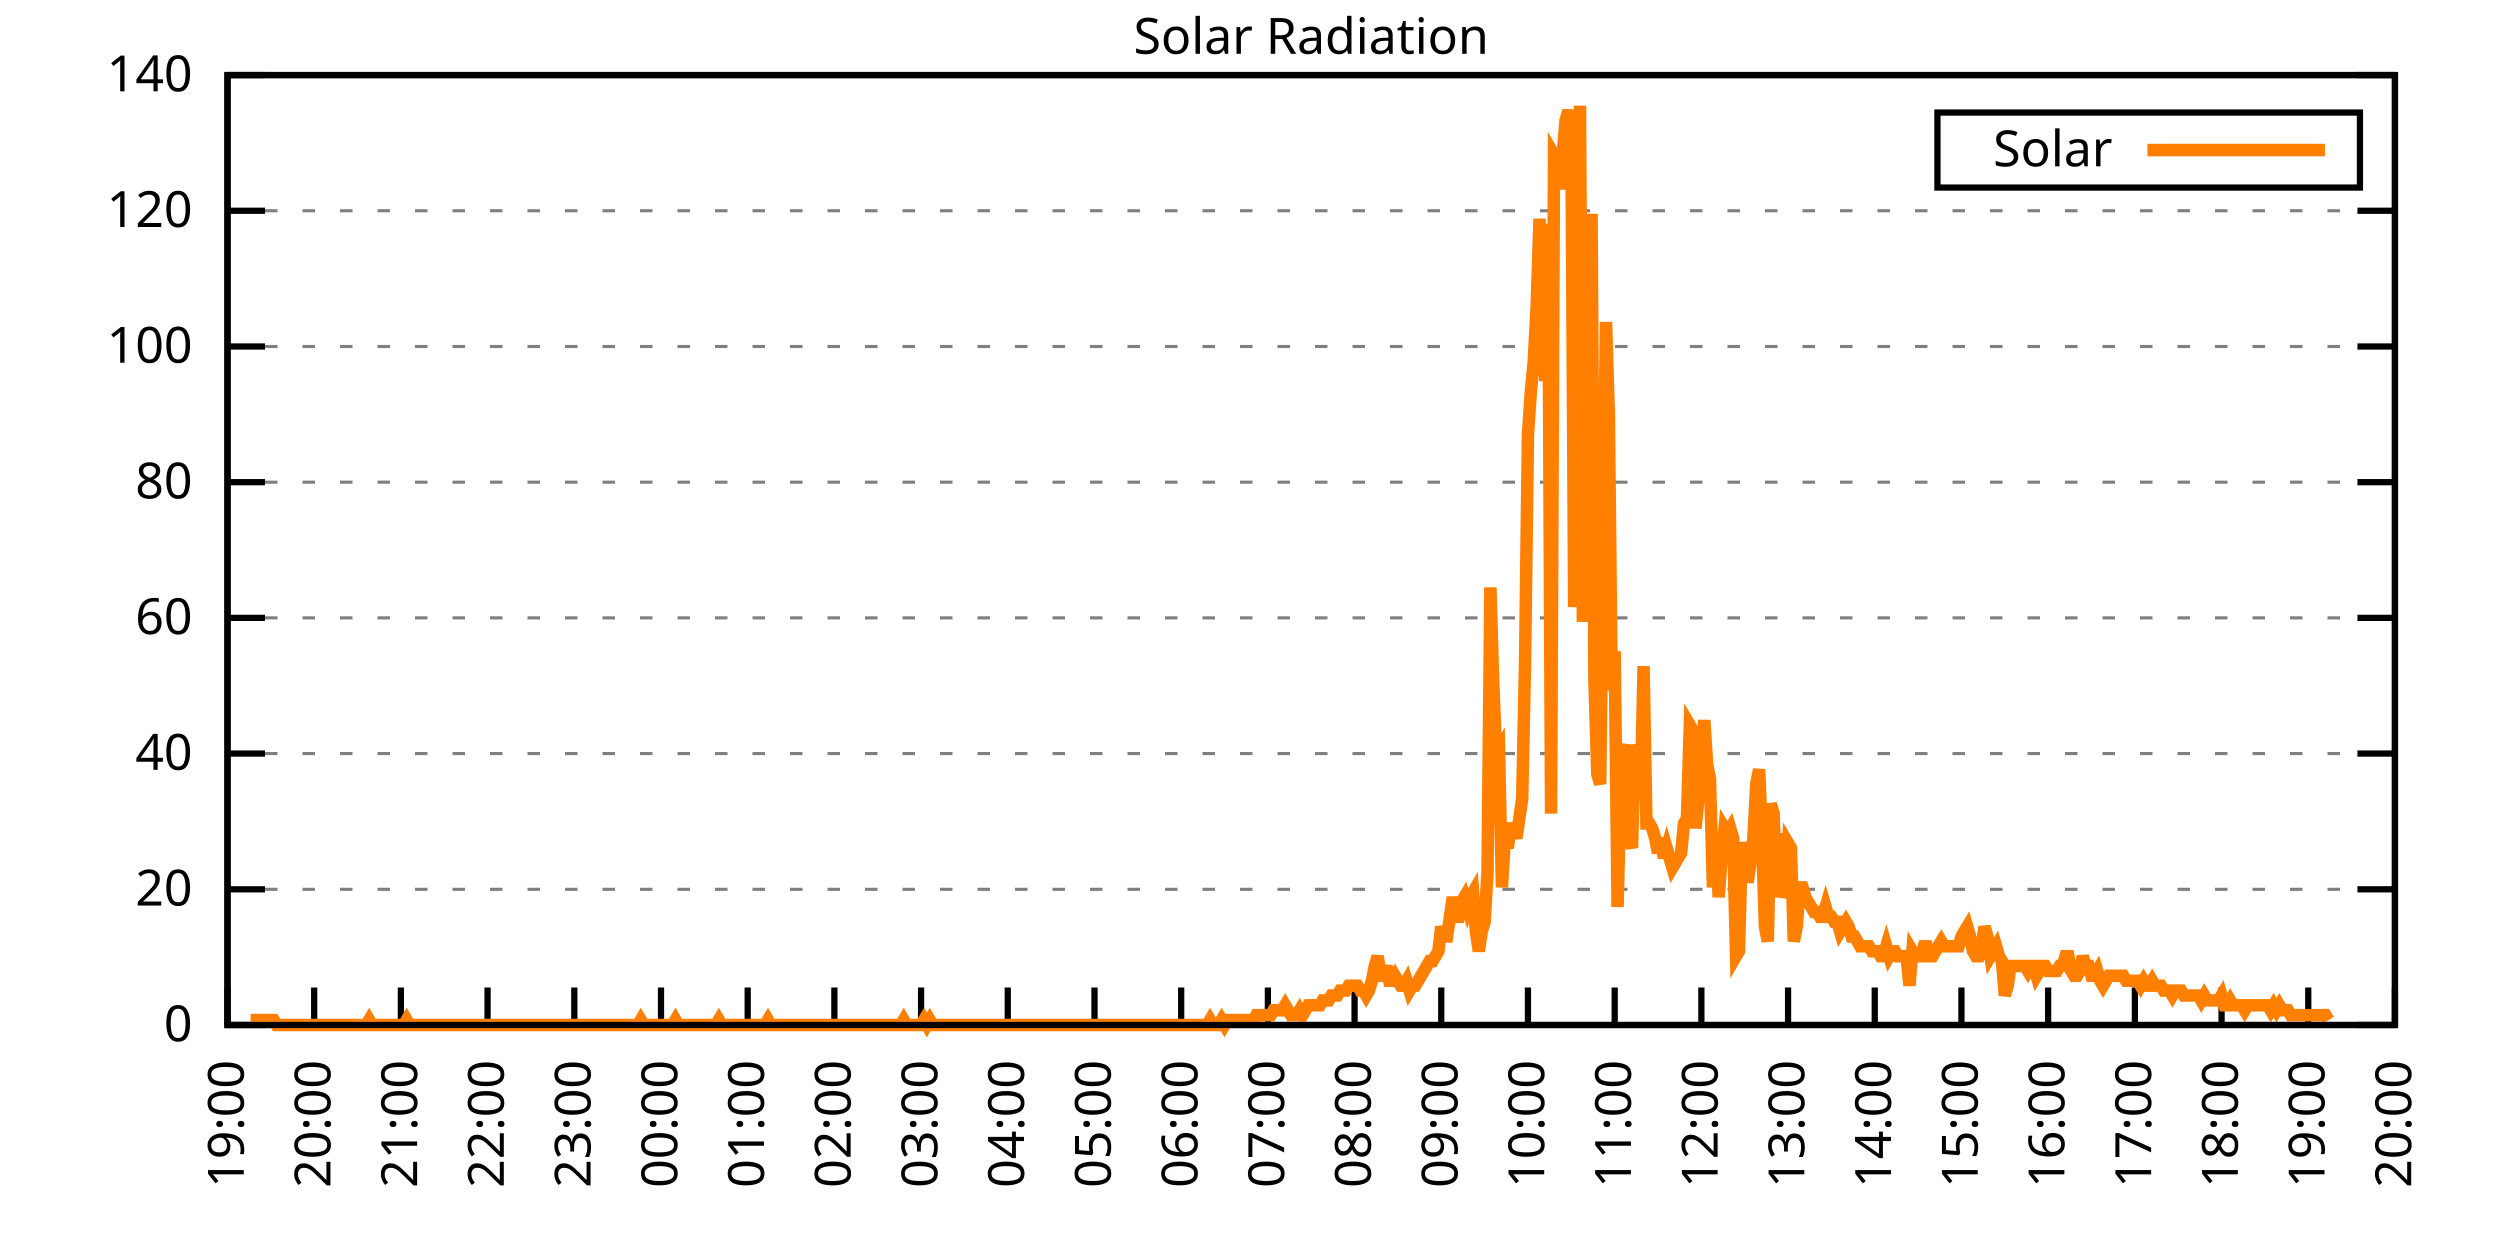
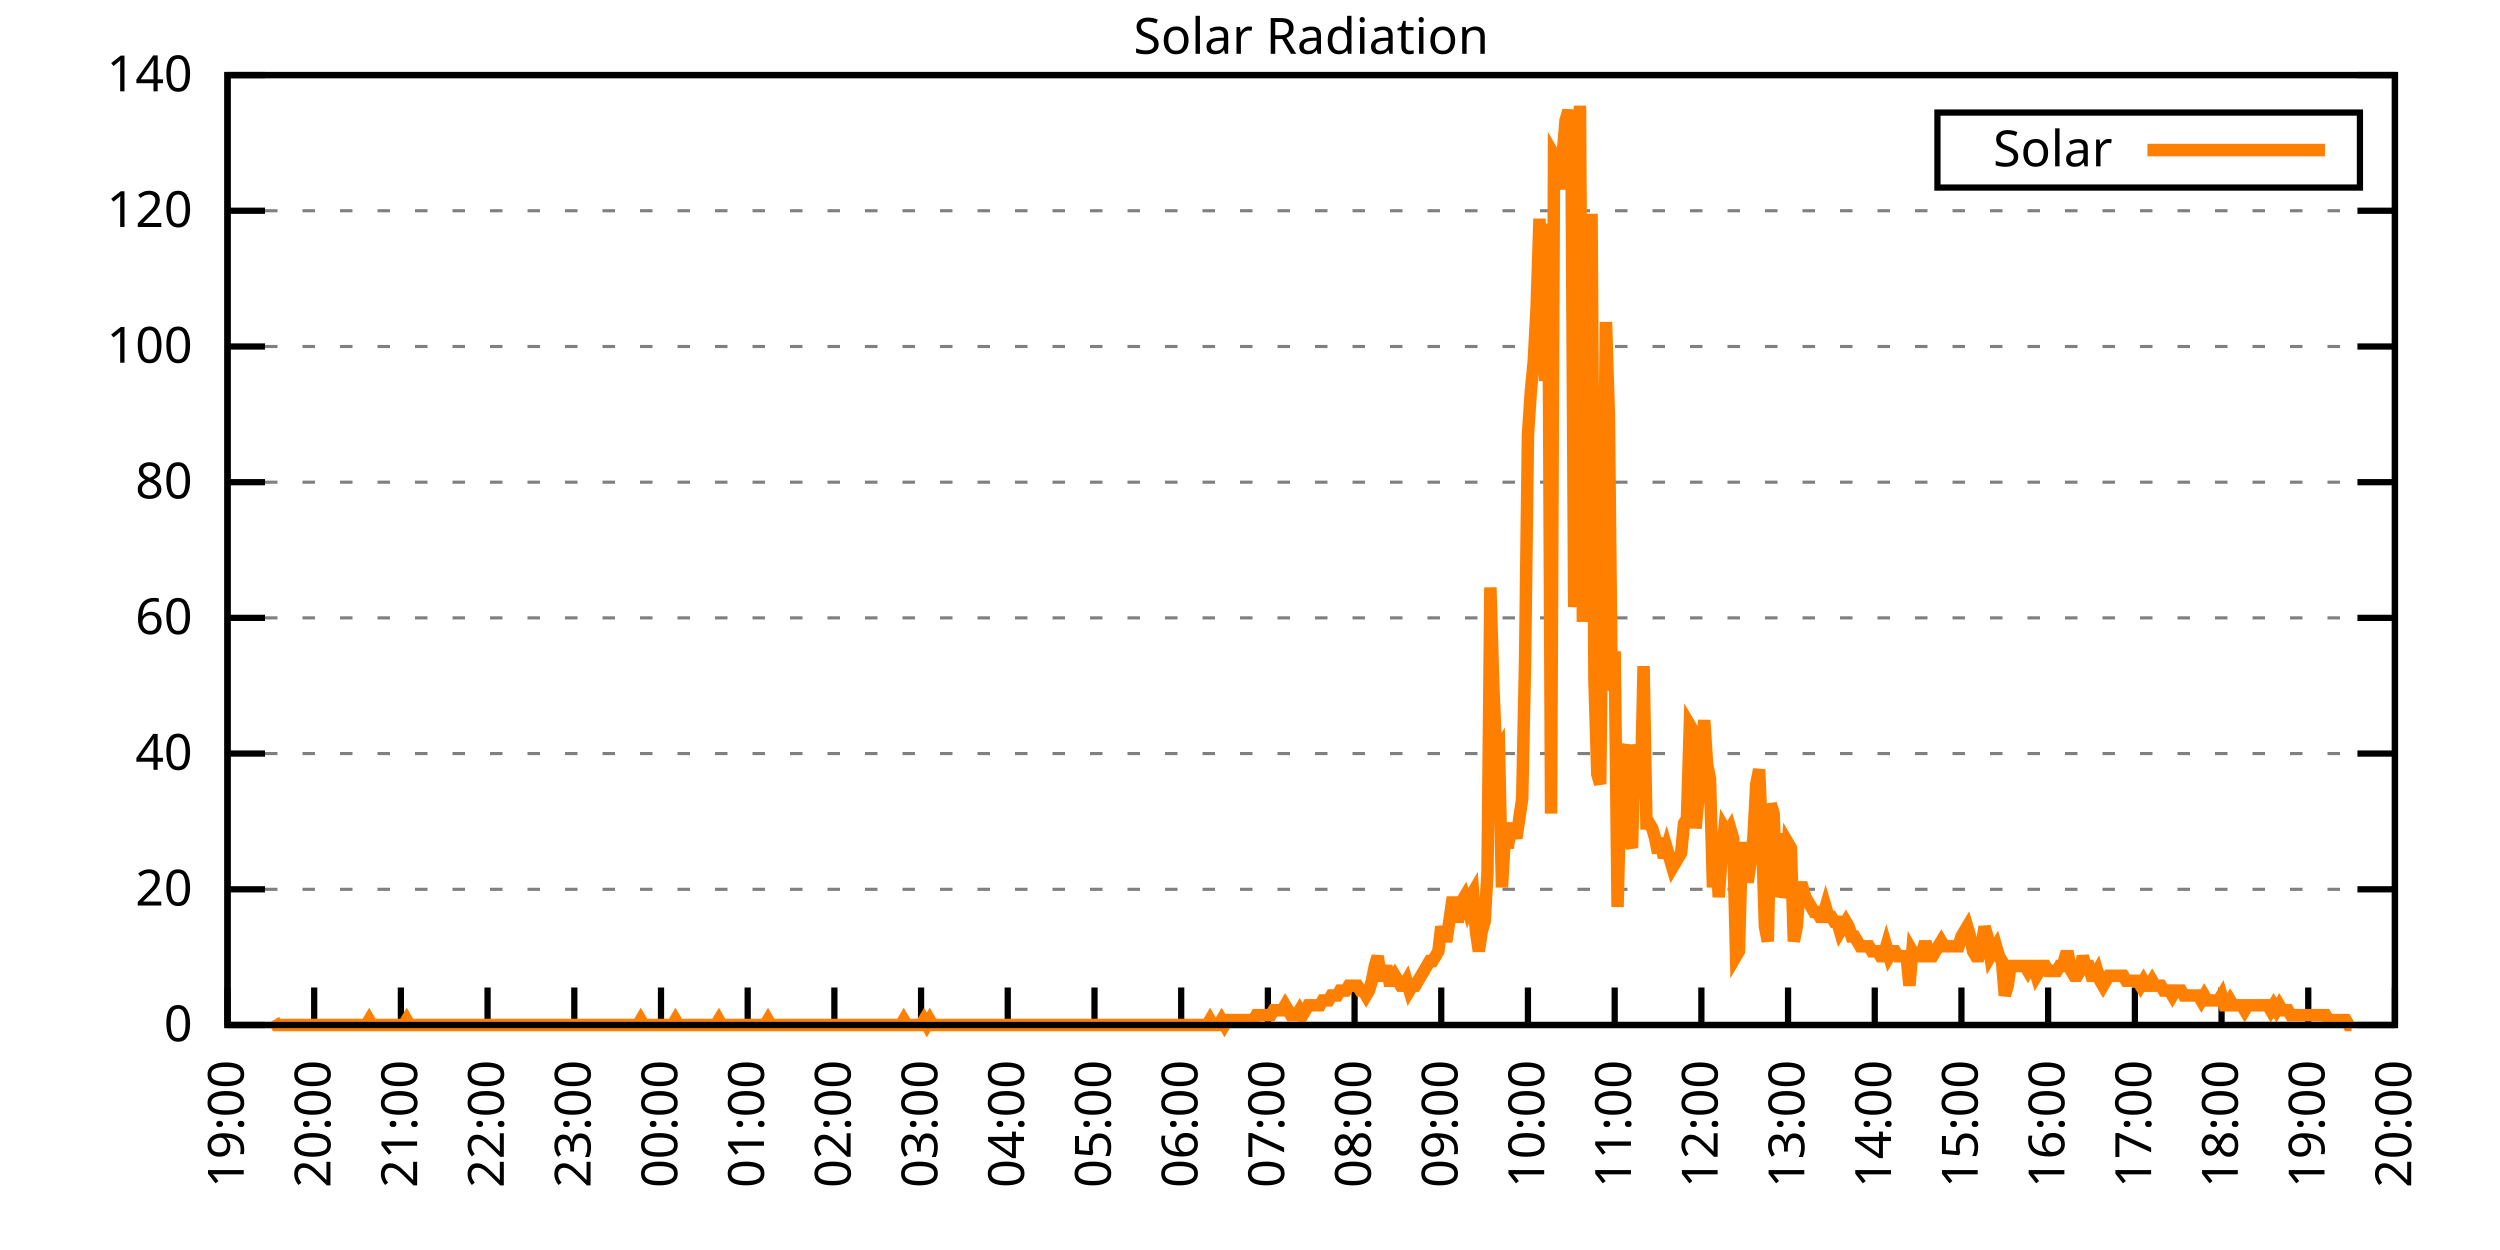
<svg xmlns="http://www.w3.org/2000/svg" xmlns:xlink="http://www.w3.org/1999/xlink" width="400" height="200" viewBox="0 0 400 200">
  <g id="gnuplot_canvas">
    <rect x="0" y="0" width="400" height="200" fill="none" />
    <defs>
      <circle id="gpDot" r="0.5" stroke-width="0.5" stroke="currentColor" />
      <path id="gpPt0" stroke-width="0.333" stroke="currentColor" d="M-1,0 h2 M0,-1 v2" />
      <path id="gpPt1" stroke-width="0.333" stroke="currentColor" d="M-1,-1 L1,1 M1,-1 L-1,1" />
      <path id="gpPt2" stroke-width="0.333" stroke="currentColor" d="M-1,0 L1,0 M0,-1 L0,1 M-1,-1 L1,1 M-1,1 L1,-1" />
      <rect id="gpPt3" stroke-width="0.333" stroke="currentColor" x="-1" y="-1" width="2" height="2" />
      <rect id="gpPt4" stroke-width="0.333" stroke="currentColor" fill="currentColor" x="-1" y="-1" width="2" height="2" />
      <circle id="gpPt5" stroke-width="0.333" stroke="currentColor" cx="0" cy="0" r="1" />
      <use xlink:href="#gpPt5" id="gpPt6" fill="currentColor" stroke="none" />
      <path id="gpPt7" stroke-width="0.333" stroke="currentColor" d="M0,-1.33 L-1.33,0.67 L1.33,0.67 z" />
      <use xlink:href="#gpPt7" id="gpPt8" fill="currentColor" stroke="none" />
      <use xlink:href="#gpPt7" id="gpPt9" stroke="currentColor" transform="rotate(180)" />
      <use xlink:href="#gpPt9" id="gpPt10" fill="currentColor" stroke="none" />
      <use xlink:href="#gpPt3" id="gpPt11" stroke="currentColor" transform="rotate(45)" />
      <use xlink:href="#gpPt11" id="gpPt12" fill="currentColor" stroke="none" />
      <path id="gpPt13" stroke-width="0.333" stroke="currentColor" d="M0,1.330 L1.265,0.411 L0.782,-1.067 L-0.782,-1.076 L-1.265,0.411 z" />
      <use xlink:href="#gpPt13" id="gpPt14" fill="currentColor" stroke="none" />
      <filter id="textbox" filterUnits="objectBoundingBox" x="0" y="0" height="1" width="1">
        <feFlood flood-color="white" flood-opacity="1" result="bgnd" />
        <feComposite in="SourceGraphic" in2="bgnd" operator="atop" />
      </filter>
      <filter id="greybox" filterUnits="objectBoundingBox" x="0" y="0" height="1" width="1">
        <feFlood flood-color="lightgrey" flood-opacity="1" result="grey" />
        <feComposite in="SourceGraphic" in2="grey" operator="atop" />
      </filter>
    </defs>
    <g fill="none" color="white" stroke="currentColor" stroke-width="1.00" stroke-linecap="butt" stroke-linejoin="miter">
</g>
    <g fill="none" color="black" stroke="currentColor" stroke-width="1.00" stroke-linecap="butt" stroke-linejoin="miter">
      <g stroke="none" shape-rendering="crispEdges">
        <polygon fill="rgb(255, 255, 255)" points="36.40,164.00 383.18,164.00 383.18,12.02 36.40,12.02 " />
      </g>
    </g>
    <g fill="none" color="black" stroke="currentColor" stroke-width="1.00" stroke-linecap="butt" stroke-linejoin="miter">
</g>
    <g fill="none" color="black" stroke="black" stroke-width="0.50" stroke-linecap="butt" stroke-linejoin="miter">
</g>
    <g fill="none" color="gray" stroke="currentColor" stroke-width="0.50" stroke-linecap="butt" stroke-linejoin="miter">
      <path stroke="gray" stroke-dasharray="2,4" class="gridline" d="M36.40,164.00 L383.19,164.00  " />
    </g>
    <g fill="none" color="gray" stroke="gray" stroke-width="1.00" stroke-linecap="butt" stroke-linejoin="miter">
</g>
    <g fill="none" color="black" stroke="currentColor" stroke-width="1.00" stroke-linecap="butt" stroke-linejoin="miter">
      <path stroke="black" d="M36.40,164.00 L42.40,164.00 M383.19,164.00 L377.19,164.00  " />
      <g transform="translate(30.80,166.60)" stroke="none" fill="black" font-family="Sans" font-size="8.00" text-anchor="end">
        <text>
          <tspan font-family="Sans"> 0</tspan>
        </text>
      </g>
    </g>
    <g fill="none" color="black" stroke="currentColor" stroke-width="1.00" stroke-linecap="butt" stroke-linejoin="miter">
</g>
    <g fill="none" color="black" stroke="black" stroke-width="0.50" stroke-linecap="butt" stroke-linejoin="miter">
</g>
    <g fill="none" color="gray" stroke="currentColor" stroke-width="0.50" stroke-linecap="butt" stroke-linejoin="miter">
      <path stroke="gray" stroke-dasharray="2,4" class="gridline" d="M36.40,142.29 L383.19,142.29  " />
    </g>
    <g fill="none" color="gray" stroke="gray" stroke-width="1.00" stroke-linecap="butt" stroke-linejoin="miter">
</g>
    <g fill="none" color="black" stroke="currentColor" stroke-width="1.00" stroke-linecap="butt" stroke-linejoin="miter">
      <path stroke="black" d="M36.40,142.29 L42.40,142.29 M383.19,142.29 L377.19,142.29  " />
      <g transform="translate(30.80,144.89)" stroke="none" fill="black" font-family="Sans" font-size="8.00" text-anchor="end">
        <text>
          <tspan font-family="Sans"> 20</tspan>
        </text>
      </g>
    </g>
    <g fill="none" color="black" stroke="currentColor" stroke-width="1.00" stroke-linecap="butt" stroke-linejoin="miter">
</g>
    <g fill="none" color="black" stroke="black" stroke-width="0.50" stroke-linecap="butt" stroke-linejoin="miter">
</g>
    <g fill="none" color="gray" stroke="currentColor" stroke-width="0.50" stroke-linecap="butt" stroke-linejoin="miter">
      <path stroke="gray" stroke-dasharray="2,4" class="gridline" d="M36.40,120.57 L383.19,120.57  " />
    </g>
    <g fill="none" color="gray" stroke="gray" stroke-width="1.00" stroke-linecap="butt" stroke-linejoin="miter">
</g>
    <g fill="none" color="black" stroke="currentColor" stroke-width="1.00" stroke-linecap="butt" stroke-linejoin="miter">
      <path stroke="black" d="M36.40,120.57 L42.40,120.57 M383.19,120.57 L377.19,120.57  " />
      <g transform="translate(30.80,123.17)" stroke="none" fill="black" font-family="Sans" font-size="8.00" text-anchor="end">
        <text>
          <tspan font-family="Sans"> 40</tspan>
        </text>
      </g>
    </g>
    <g fill="none" color="black" stroke="currentColor" stroke-width="1.00" stroke-linecap="butt" stroke-linejoin="miter">
</g>
    <g fill="none" color="black" stroke="black" stroke-width="0.50" stroke-linecap="butt" stroke-linejoin="miter">
</g>
    <g fill="none" color="gray" stroke="currentColor" stroke-width="0.50" stroke-linecap="butt" stroke-linejoin="miter">
      <path stroke="gray" stroke-dasharray="2,4" class="gridline" d="M36.40,98.86 L383.19,98.86  " />
    </g>
    <g fill="none" color="gray" stroke="gray" stroke-width="1.00" stroke-linecap="butt" stroke-linejoin="miter">
</g>
    <g fill="none" color="black" stroke="currentColor" stroke-width="1.00" stroke-linecap="butt" stroke-linejoin="miter">
      <path stroke="black" d="M36.40,98.86 L42.40,98.86 M383.19,98.86 L377.19,98.86  " />
      <g transform="translate(30.80,101.46)" stroke="none" fill="black" font-family="Sans" font-size="8.00" text-anchor="end">
        <text>
          <tspan font-family="Sans"> 60</tspan>
        </text>
      </g>
    </g>
    <g fill="none" color="black" stroke="currentColor" stroke-width="1.00" stroke-linecap="butt" stroke-linejoin="miter">
</g>
    <g fill="none" color="black" stroke="black" stroke-width="0.50" stroke-linecap="butt" stroke-linejoin="miter">
</g>
    <g fill="none" color="gray" stroke="currentColor" stroke-width="0.50" stroke-linecap="butt" stroke-linejoin="miter">
      <path stroke="gray" stroke-dasharray="2,4" class="gridline" d="M36.40,77.15 L383.19,77.15  " />
    </g>
    <g fill="none" color="gray" stroke="gray" stroke-width="1.00" stroke-linecap="butt" stroke-linejoin="miter">
</g>
    <g fill="none" color="black" stroke="currentColor" stroke-width="1.00" stroke-linecap="butt" stroke-linejoin="miter">
      <path stroke="black" d="M36.40,77.15 L42.40,77.15 M383.19,77.15 L377.19,77.15  " />
      <g transform="translate(30.80,79.75)" stroke="none" fill="black" font-family="Sans" font-size="8.00" text-anchor="end">
        <text>
          <tspan font-family="Sans"> 80</tspan>
        </text>
      </g>
    </g>
    <g fill="none" color="black" stroke="currentColor" stroke-width="1.00" stroke-linecap="butt" stroke-linejoin="miter">
</g>
    <g fill="none" color="black" stroke="black" stroke-width="0.50" stroke-linecap="butt" stroke-linejoin="miter">
</g>
    <g fill="none" color="gray" stroke="currentColor" stroke-width="0.50" stroke-linecap="butt" stroke-linejoin="miter">
      <path stroke="gray" stroke-dasharray="2,4" class="gridline" d="M36.40,55.44 L383.19,55.44  " />
    </g>
    <g fill="none" color="gray" stroke="gray" stroke-width="1.00" stroke-linecap="butt" stroke-linejoin="miter">
</g>
    <g fill="none" color="black" stroke="currentColor" stroke-width="1.00" stroke-linecap="butt" stroke-linejoin="miter">
      <path stroke="black" d="M36.40,55.44 L42.40,55.44 M383.19,55.44 L377.19,55.44  " />
      <g transform="translate(30.80,58.04)" stroke="none" fill="black" font-family="Sans" font-size="8.00" text-anchor="end">
        <text>
          <tspan font-family="Sans"> 100</tspan>
        </text>
      </g>
    </g>
    <g fill="none" color="black" stroke="currentColor" stroke-width="1.00" stroke-linecap="butt" stroke-linejoin="miter">
</g>
    <g fill="none" color="black" stroke="black" stroke-width="0.50" stroke-linecap="butt" stroke-linejoin="miter">
</g>
    <g fill="none" color="gray" stroke="currentColor" stroke-width="0.50" stroke-linecap="butt" stroke-linejoin="miter">
      <path stroke="gray" stroke-dasharray="2,4" class="gridline" d="M36.40,33.72 L383.19,33.72  " />
    </g>
    <g fill="none" color="gray" stroke="gray" stroke-width="1.00" stroke-linecap="butt" stroke-linejoin="miter">
</g>
    <g fill="none" color="black" stroke="currentColor" stroke-width="1.00" stroke-linecap="butt" stroke-linejoin="miter">
      <path stroke="black" d="M36.40,33.72 L42.40,33.72 M383.19,33.72 L377.19,33.72  " />
      <g transform="translate(30.80,36.32)" stroke="none" fill="black" font-family="Sans" font-size="8.00" text-anchor="end">
        <text>
          <tspan font-family="Sans"> 120</tspan>
        </text>
      </g>
    </g>
    <g fill="none" color="black" stroke="currentColor" stroke-width="1.00" stroke-linecap="butt" stroke-linejoin="miter">
</g>
    <g fill="none" color="black" stroke="black" stroke-width="0.50" stroke-linecap="butt" stroke-linejoin="miter">
</g>
    <g fill="none" color="gray" stroke="currentColor" stroke-width="0.50" stroke-linecap="butt" stroke-linejoin="miter">
      <path stroke="gray" stroke-dasharray="2,4" class="gridline" d="M36.40,12.01 L383.19,12.01  " />
    </g>
    <g fill="none" color="gray" stroke="gray" stroke-width="1.00" stroke-linecap="butt" stroke-linejoin="miter">
</g>
    <g fill="none" color="black" stroke="currentColor" stroke-width="1.00" stroke-linecap="butt" stroke-linejoin="miter">
      <path stroke="black" d="M36.40,12.01 L42.40,12.01 M383.19,12.01 L377.19,12.01  " />
      <g transform="translate(30.80,14.61)" stroke="none" fill="black" font-family="Sans" font-size="8.00" text-anchor="end">
        <text>
          <tspan font-family="Sans"> 140</tspan>
        </text>
      </g>
    </g>
    <g fill="none" color="black" stroke="currentColor" stroke-width="1.00" stroke-linecap="butt" stroke-linejoin="miter">
      <path stroke="black" d="M36.40,164.00 L36.40,158.00  " />
      <g transform="translate(39.00,169.60) rotate(270.00)" stroke="none" fill="black" font-family="Sans" font-size="8.00" text-anchor="end">
        <text>
          <tspan font-family="Sans">19:00</tspan>
        </text>
      </g>
    </g>
    <g fill="none" color="black" stroke="currentColor" stroke-width="1.00" stroke-linecap="butt" stroke-linejoin="miter">
      <path stroke="black" d="M50.27,164.00 L50.27,158.00  " />
      <g transform="translate(52.87,169.60) rotate(270.00)" stroke="none" fill="black" font-family="Sans" font-size="8.00" text-anchor="end">
        <text>
          <tspan font-family="Sans">20:00</tspan>
        </text>
      </g>
    </g>
    <g fill="none" color="black" stroke="currentColor" stroke-width="1.00" stroke-linecap="butt" stroke-linejoin="miter">
      <path stroke="black" d="M64.14,164.00 L64.14,158.00  " />
      <g transform="translate(66.74,169.60) rotate(270.00)" stroke="none" fill="black" font-family="Sans" font-size="8.00" text-anchor="end">
        <text>
          <tspan font-family="Sans">21:00</tspan>
        </text>
      </g>
    </g>
    <g fill="none" color="black" stroke="currentColor" stroke-width="1.00" stroke-linecap="butt" stroke-linejoin="miter">
      <path stroke="black" d="M78.01,164.00 L78.01,158.00  " />
      <g transform="translate(80.61,169.60) rotate(270.00)" stroke="none" fill="black" font-family="Sans" font-size="8.00" text-anchor="end">
        <text>
          <tspan font-family="Sans">22:00</tspan>
        </text>
      </g>
    </g>
    <g fill="none" color="black" stroke="currentColor" stroke-width="1.00" stroke-linecap="butt" stroke-linejoin="miter">
      <path stroke="black" d="M91.89,164.00 L91.89,158.00  " />
      <g transform="translate(94.49,169.60) rotate(270.00)" stroke="none" fill="black" font-family="Sans" font-size="8.00" text-anchor="end">
        <text>
          <tspan font-family="Sans">23:00</tspan>
        </text>
      </g>
    </g>
    <g fill="none" color="black" stroke="currentColor" stroke-width="1.00" stroke-linecap="butt" stroke-linejoin="miter">
      <path stroke="black" d="M105.76,164.00 L105.76,158.00  " />
      <g transform="translate(108.36,169.60) rotate(270.00)" stroke="none" fill="black" font-family="Sans" font-size="8.00" text-anchor="end">
        <text>
          <tspan font-family="Sans">00:00</tspan>
        </text>
      </g>
    </g>
    <g fill="none" color="black" stroke="currentColor" stroke-width="1.00" stroke-linecap="butt" stroke-linejoin="miter">
      <path stroke="black" d="M119.63,164.00 L119.63,158.00  " />
      <g transform="translate(122.23,169.60) rotate(270.00)" stroke="none" fill="black" font-family="Sans" font-size="8.00" text-anchor="end">
        <text>
          <tspan font-family="Sans">01:00</tspan>
        </text>
      </g>
    </g>
    <g fill="none" color="black" stroke="currentColor" stroke-width="1.00" stroke-linecap="butt" stroke-linejoin="miter">
      <path stroke="black" d="M133.50,164.00 L133.50,158.00  " />
      <g transform="translate(136.10,169.60) rotate(270.00)" stroke="none" fill="black" font-family="Sans" font-size="8.00" text-anchor="end">
        <text>
          <tspan font-family="Sans">02:00</tspan>
        </text>
      </g>
    </g>
    <g fill="none" color="black" stroke="currentColor" stroke-width="1.00" stroke-linecap="butt" stroke-linejoin="miter">
      <path stroke="black" d="M147.37,164.00 L147.37,158.00  " />
      <g transform="translate(149.97,169.60) rotate(270.00)" stroke="none" fill="black" font-family="Sans" font-size="8.00" text-anchor="end">
        <text>
          <tspan font-family="Sans">03:00</tspan>
        </text>
      </g>
    </g>
    <g fill="none" color="black" stroke="currentColor" stroke-width="1.00" stroke-linecap="butt" stroke-linejoin="miter">
      <path stroke="black" d="M161.24,164.00 L161.24,158.00  " />
      <g transform="translate(163.84,169.60) rotate(270.00)" stroke="none" fill="black" font-family="Sans" font-size="8.00" text-anchor="end">
        <text>
          <tspan font-family="Sans">04:00</tspan>
        </text>
      </g>
    </g>
    <g fill="none" color="black" stroke="currentColor" stroke-width="1.00" stroke-linecap="butt" stroke-linejoin="miter">
      <path stroke="black" d="M175.12,164.00 L175.12,158.00  " />
      <g transform="translate(177.72,169.60) rotate(270.00)" stroke="none" fill="black" font-family="Sans" font-size="8.00" text-anchor="end">
        <text>
          <tspan font-family="Sans">05:00</tspan>
        </text>
      </g>
    </g>
    <g fill="none" color="black" stroke="currentColor" stroke-width="1.00" stroke-linecap="butt" stroke-linejoin="miter">
      <path stroke="black" d="M188.99,164.00 L188.99,158.00  " />
      <g transform="translate(191.59,169.60) rotate(270.00)" stroke="none" fill="black" font-family="Sans" font-size="8.00" text-anchor="end">
        <text>
          <tspan font-family="Sans">06:00</tspan>
        </text>
      </g>
    </g>
    <g fill="none" color="black" stroke="currentColor" stroke-width="1.00" stroke-linecap="butt" stroke-linejoin="miter">
      <path stroke="black" d="M202.86,164.00 L202.86,158.00  " />
      <g transform="translate(205.46,169.60) rotate(270.00)" stroke="none" fill="black" font-family="Sans" font-size="8.00" text-anchor="end">
        <text>
          <tspan font-family="Sans">07:00</tspan>
        </text>
      </g>
    </g>
    <g fill="none" color="black" stroke="currentColor" stroke-width="1.00" stroke-linecap="butt" stroke-linejoin="miter">
      <path stroke="black" d="M216.73,164.00 L216.73,158.00  " />
      <g transform="translate(219.33,169.60) rotate(270.00)" stroke="none" fill="black" font-family="Sans" font-size="8.00" text-anchor="end">
        <text>
          <tspan font-family="Sans">08:00</tspan>
        </text>
      </g>
    </g>
    <g fill="none" color="black" stroke="currentColor" stroke-width="1.00" stroke-linecap="butt" stroke-linejoin="miter">
      <path stroke="black" d="M230.60,164.00 L230.60,158.00  " />
      <g transform="translate(233.20,169.60) rotate(270.00)" stroke="none" fill="black" font-family="Sans" font-size="8.00" text-anchor="end">
        <text>
          <tspan font-family="Sans">09:00</tspan>
        </text>
      </g>
    </g>
    <g fill="none" color="black" stroke="currentColor" stroke-width="1.00" stroke-linecap="butt" stroke-linejoin="miter">
      <path stroke="black" d="M244.47,164.00 L244.47,158.00  " />
      <g transform="translate(247.07,169.60) rotate(270.00)" stroke="none" fill="black" font-family="Sans" font-size="8.00" text-anchor="end">
        <text>
          <tspan font-family="Sans">10:00</tspan>
        </text>
      </g>
    </g>
    <g fill="none" color="black" stroke="currentColor" stroke-width="1.00" stroke-linecap="butt" stroke-linejoin="miter">
      <path stroke="black" d="M258.35,164.00 L258.35,158.00  " />
      <g transform="translate(260.95,169.60) rotate(270.00)" stroke="none" fill="black" font-family="Sans" font-size="8.00" text-anchor="end">
        <text>
          <tspan font-family="Sans">11:00</tspan>
        </text>
      </g>
    </g>
    <g fill="none" color="black" stroke="currentColor" stroke-width="1.00" stroke-linecap="butt" stroke-linejoin="miter">
      <path stroke="black" d="M272.22,164.00 L272.22,158.00  " />
      <g transform="translate(274.82,169.60) rotate(270.00)" stroke="none" fill="black" font-family="Sans" font-size="8.00" text-anchor="end">
        <text>
          <tspan font-family="Sans">12:00</tspan>
        </text>
      </g>
    </g>
    <g fill="none" color="black" stroke="currentColor" stroke-width="1.00" stroke-linecap="butt" stroke-linejoin="miter">
      <path stroke="black" d="M286.09,164.00 L286.09,158.00  " />
      <g transform="translate(288.69,169.60) rotate(270.00)" stroke="none" fill="black" font-family="Sans" font-size="8.00" text-anchor="end">
        <text>
          <tspan font-family="Sans">13:00</tspan>
        </text>
      </g>
    </g>
    <g fill="none" color="black" stroke="currentColor" stroke-width="1.00" stroke-linecap="butt" stroke-linejoin="miter">
      <path stroke="black" d="M299.96,164.00 L299.96,158.00  " />
      <g transform="translate(302.56,169.60) rotate(270.00)" stroke="none" fill="black" font-family="Sans" font-size="8.00" text-anchor="end">
        <text>
          <tspan font-family="Sans">14:00</tspan>
        </text>
      </g>
    </g>
    <g fill="none" color="black" stroke="currentColor" stroke-width="1.00" stroke-linecap="butt" stroke-linejoin="miter">
      <path stroke="black" d="M313.83,164.00 L313.83,158.00  " />
      <g transform="translate(316.43,169.60) rotate(270.00)" stroke="none" fill="black" font-family="Sans" font-size="8.00" text-anchor="end">
        <text>
          <tspan font-family="Sans">15:00</tspan>
        </text>
      </g>
    </g>
    <g fill="none" color="black" stroke="currentColor" stroke-width="1.00" stroke-linecap="butt" stroke-linejoin="miter">
      <path stroke="black" d="M327.70,164.00 L327.70,158.00  " />
      <g transform="translate(330.30,169.60) rotate(270.00)" stroke="none" fill="black" font-family="Sans" font-size="8.00" text-anchor="end">
        <text>
          <tspan font-family="Sans">16:00</tspan>
        </text>
      </g>
    </g>
    <g fill="none" color="black" stroke="currentColor" stroke-width="1.00" stroke-linecap="butt" stroke-linejoin="miter">
      <path stroke="black" d="M341.58,164.00 L341.58,158.00  " />
      <g transform="translate(344.18,169.60) rotate(270.00)" stroke="none" fill="black" font-family="Sans" font-size="8.00" text-anchor="end">
        <text>
          <tspan font-family="Sans">17:00</tspan>
        </text>
      </g>
    </g>
    <g fill="none" color="black" stroke="currentColor" stroke-width="1.00" stroke-linecap="butt" stroke-linejoin="miter">
      <path stroke="black" d="M355.45,164.00 L355.45,158.00  " />
      <g transform="translate(358.05,169.60) rotate(270.00)" stroke="none" fill="black" font-family="Sans" font-size="8.00" text-anchor="end">
        <text>
          <tspan font-family="Sans">18:00</tspan>
        </text>
      </g>
    </g>
    <g fill="none" color="black" stroke="currentColor" stroke-width="1.00" stroke-linecap="butt" stroke-linejoin="miter">
      <path stroke="black" d="M369.32,164.00 L369.32,158.00  " />
      <g transform="translate(371.92,169.60) rotate(270.00)" stroke="none" fill="black" font-family="Sans" font-size="8.00" text-anchor="end">
        <text>
          <tspan font-family="Sans">19:00</tspan>
        </text>
      </g>
    </g>
    <g fill="none" color="black" stroke="currentColor" stroke-width="1.00" stroke-linecap="butt" stroke-linejoin="miter">
      <path stroke="black" d="M383.19,164.00 L383.19,158.00  " />
      <g transform="translate(385.79,169.60) rotate(270.00)" stroke="none" fill="black" font-family="Sans" font-size="8.00" text-anchor="end">
        <text>
          <tspan font-family="Sans">20:00</tspan>
        </text>
      </g>
    </g>
    <g fill="none" color="black" stroke="currentColor" stroke-width="1.00" stroke-linecap="butt" stroke-linejoin="miter">
</g>
    <g fill="none" color="black" stroke="currentColor" stroke-width="1.00" stroke-linecap="butt" stroke-linejoin="miter">
      <path stroke="black" d="M36.40,12.01 L36.40,164.00 L383.19,164.00 L383.19,12.01 L36.40,12.01 Z  " />
    </g>
    <g fill="none" color="black" stroke="currentColor" stroke-width="1.00" stroke-linecap="butt" stroke-linejoin="miter">
</g>
    <g fill="none" color="black" stroke="currentColor" stroke-width="1.00" stroke-linecap="butt" stroke-linejoin="miter">
      <path stroke="black" d="M309.99,30.01 L309.99,18.01 L377.59,18.01 L377.59,30.01 L309.99,30.01 Z  " />
    </g>
    <g id="Solar_Radiation_plot_1">
      <g fill="none" color="white" stroke="black" stroke-width="2.00" stroke-linecap="butt" stroke-linejoin="miter">
</g>
      <g fill="none" color="black" stroke="currentColor" stroke-width="2.00" stroke-linecap="butt" stroke-linejoin="miter">
        <g transform="translate(337.99,26.61)" stroke="none" fill="black" font-family="Sans" font-size="8.00" text-anchor="end">
          <text>
            <tspan font-family="Sans">Solar</tspan>
          </text>
        </g>
      </g>
      <g fill="none" color="black" stroke="currentColor" stroke-width="2.00" stroke-linecap="butt" stroke-linejoin="miter">
-         <path stroke="rgb(255, 127,   0)" d="M343.59,24.01 L371.99,24.01 M40.10,163.21 L40.56,163.21 L41.02,163.21 L41.49,163.21 L41.95,163.21 L42.41,163.21   L42.87,163.21 L43.34,163.21 L43.80,163.21 L44.26,164.00 L44.72,164.00 L45.19,164.00 L45.65,164.00 L46.11,164.00   L46.57,164.00 L47.03,164.00 L47.50,164.00 L47.96,164.00 L48.42,164.00 L48.88,164.00 L49.35,164.00 L49.81,164.00   L50.27,164.00 L50.73,164.00 L51.20,164.00 L51.66,164.00 L52.12,164.00 L52.58,164.00 L53.05,164.00 L53.51,164.00   L53.97,164.00 L54.43,164.00 L54.90,164.00 L55.36,164.00 L55.82,164.00 L56.28,164.00 L56.75,164.00 L57.21,164.00   L57.67,164.00 L58.13,164.00 L58.59,164.00 L59.06,163.21 L59.52,164.00 L59.98,164.00 L60.44,164.00 L60.91,164.00   L61.37,164.00 L61.83,164.00 L62.29,164.00 L62.76,164.00 L63.22,164.00 L63.68,164.00 L64.14,164.00 L64.61,164.00   L65.07,163.21 L65.53,164.00 L65.99,164.00 L66.46,164.00 L66.92,164.00 L67.38,164.00 L67.84,164.00 L68.30,164.00   L68.77,164.00 L69.23,164.00 L69.69,164.00 L70.15,164.00 L70.62,164.00 L71.08,164.00 L71.54,164.00 L72.00,164.00   L72.47,164.00 L72.93,164.00 L73.39,164.00 L73.85,164.00 L74.32,164.00 L74.78,164.00 L75.24,164.00 L75.70,164.00   L76.17,164.00 L76.63,164.00 L77.09,164.00 L77.55,164.00 L78.01,164.00 L78.48,164.00 L78.94,164.00 L79.40,164.00   L79.86,164.00 L80.33,164.00 L80.79,164.00 L81.25,164.00 L81.71,164.00 L82.18,164.00 L82.64,164.00 L83.10,164.00   L83.56,164.00 L84.03,164.00 L84.49,164.00 L84.95,164.00 L85.41,164.00 L85.88,164.00 L86.34,164.00 L86.80,164.00   L87.26,164.00 L87.72,164.00 L88.19,164.00 L88.65,164.00 L89.11,164.00 L89.57,164.00 L90.04,164.00 L90.50,164.00   L90.96,164.00 L91.42,164.00 L91.89,164.00 L92.35,164.00 L92.81,164.00 L93.27,164.00 L93.74,164.00 L94.20,164.00   L94.66,164.00 L95.12,164.00 L95.59,164.00 L96.05,164.00 L96.51,164.00 L96.97,164.00 L97.44,164.00 L97.90,164.00   L98.36,164.00 L98.82,164.00 L99.28,164.00 L99.75,164.00 L100.21,164.00 L100.67,164.00 L101.13,164.00 L101.60,164.00   L102.06,164.00 L102.52,163.21 L102.98,164.00 L103.45,164.00 L103.91,164.00 L104.37,164.00 L104.83,164.00 L105.30,164.00   L105.76,164.00 L106.22,164.00 L106.68,164.00 L107.15,164.00 L107.61,164.00 L108.07,163.21 L108.53,164.00 L108.99,164.00   L109.46,164.00 L109.92,164.00 L110.38,164.00 L110.84,164.00 L111.31,164.00 L111.77,164.00 L112.23,164.00 L112.69,164.00   L113.16,164.00 L113.62,164.00 L114.08,164.00 L114.54,164.00 L115.01,163.21 L115.47,164.00 L115.93,164.00 L116.39,164.00   L116.86,164.00 L117.32,164.00 L117.78,164.00 L118.24,164.00 L118.70,164.00 L119.17,164.00 L119.63,164.00 L120.09,164.00   L120.55,164.00 L121.02,164.00 L121.48,164.00 L121.94,164.00 L122.40,164.00 L122.87,163.21 L123.33,164.00 L123.79,164.00   L124.25,164.00 L124.72,164.00 L125.18,164.00 L125.64,164.00 L126.10,164.00 L126.57,164.00 L127.03,164.00 L127.49,164.00   L127.95,164.00 L128.41,164.00 L128.88,164.00 L129.34,164.00 L129.80,164.00 L130.26,164.00 L130.73,164.00 L131.19,164.00   L131.65,164.00 L132.11,164.00 L132.58,164.00 L133.04,164.00 L133.50,164.00 L133.96,164.00 L134.43,164.00 L134.89,164.00   L135.35,164.00 L135.81,164.00 L136.28,164.00 L136.74,164.00 L137.20,164.00 L137.66,164.00 L138.13,164.00 L138.59,164.00   L139.05,164.00 L139.51,164.00 L139.97,164.00 L140.44,164.00 L140.90,164.00 L141.36,164.00 L141.82,164.00 L142.29,164.00   L142.75,164.00 L143.21,164.00 L143.67,164.00 L144.14,164.00 L144.60,163.21 L145.06,164.00 L145.52,164.00 L145.99,164.00   L146.45,164.00 L146.91,164.00 L147.37,164.00 L147.84,163.21 L148.30,164.00 L148.76,163.21 L149.22,164.00 L149.68,164.00   L150.15,164.00 L150.61,164.00 L151.07,164.00 L151.53,164.00 L152.00,164.00 L152.46,164.00 L152.92,164.00 L153.38,164.00   L153.85,164.00 L154.31,164.00 L154.77,164.00 L155.23,164.00 L155.70,164.00 L156.16,164.00 L156.62,164.00 L157.08,164.00   L157.55,164.00 L158.01,164.00 L158.47,164.00 L158.93,164.00 L159.39,164.00 L159.86,164.00 L160.32,164.00 L160.78,164.00   L161.24,164.00 L161.71,164.00 L162.17,164.00 L162.63,164.00 L163.09,164.00 L163.56,164.00 L164.02,164.00 L164.48,164.00   L164.94,164.00 L165.41,164.00 L165.87,164.00 L166.33,164.00 L166.79,164.00 L167.26,164.00 L167.72,164.00 L168.18,164.00   L168.64,164.00 L169.10,164.00 L169.57,164.00 L170.03,164.00 L170.49,164.00 L170.95,164.00 L171.42,164.00 L171.88,164.00   L172.34,164.00 L172.80,164.00 L173.27,164.00 L173.73,164.00 L174.19,164.00 L174.65,164.00 L175.12,164.00 L175.58,164.00   L176.04,164.00 L176.50,164.00 L176.97,164.00 L177.43,164.00 L177.89,164.00 L178.35,164.00 L178.82,164.00 L179.28,164.00   L179.74,164.00 L180.20,164.00 L180.66,164.00 L181.13,164.00 L181.59,164.00 L182.05,164.00 L182.51,164.00 L182.98,164.00   L183.44,164.00 L183.90,164.00 L184.36,164.00 L184.83,164.00 L185.29,164.00 L185.75,164.00 L186.21,164.00 L186.68,164.00   L187.14,164.00 L187.60,164.00 L188.06,164.00 L188.53,164.00 L188.99,164.00 L189.45,164.00 L189.91,164.00 L190.37,164.00   L190.84,164.00 L191.30,164.00 L191.76,164.00 L192.22,164.00 L192.69,164.00 L193.15,164.00 L193.61,163.21 L194.07,164.00   L194.54,164.00 L195.00,164.00 L195.46,163.21 L195.92,164.00 L196.39,163.21 L196.85,163.21 L197.31,163.21 L197.77,163.21   L198.24,163.21 L198.70,163.21 L199.16,163.21 L199.62,163.21 L200.08,163.21 L200.55,163.21 L201.01,162.43 L201.47,162.43   L201.93,162.43 L202.40,162.43 L202.86,162.43 L203.32,162.43 L203.78,161.64 L204.25,161.64 L204.71,161.64 L205.17,161.64   L205.63,160.85 L206.10,161.64 L206.56,162.43 L207.02,162.43 L207.48,162.43 L207.95,161.64 L208.41,162.43 L208.87,161.64   L209.33,160.85 L209.80,160.85 L210.26,160.85 L210.72,160.85 L211.18,160.85 L211.64,160.07 L212.11,160.07 L212.57,160.07   L213.03,159.28 L213.49,159.28 L213.96,159.28 L214.42,158.49 L214.88,158.49 L215.34,158.49 L215.81,157.71 L216.27,157.71   L216.73,157.71 L217.19,157.71 L217.66,158.49 L218.12,158.49 L218.58,159.28 L219.04,158.49 L219.51,156.92 L219.97,154.56   L220.43,152.99 L220.89,156.13 L221.35,156.13 L221.82,154.56 L222.28,156.92 L222.74,156.92 L223.20,156.13 L223.67,156.92   L224.13,157.71 L224.59,157.71 L225.05,156.92 L225.52,158.49 L225.98,157.71 L226.44,157.71 L226.90,156.92 L227.37,156.13   L227.83,155.35 L228.29,154.56 L228.75,153.77 L229.22,153.77 L229.68,152.99 L230.14,152.20 L230.60,148.27 L231.06,149.84   L231.53,149.84 L231.99,146.70 L232.45,143.55 L232.91,146.70 L233.38,146.70 L233.84,144.34 L234.30,143.55 L234.76,145.12   L235.23,143.55 L235.69,142.76 L236.15,149.05 L236.61,152.20 L237.08,149.05 L237.54,147.48 L238.00,139.62 L238.46,93.99   L238.93,109.73 L239.39,120.74 L239.85,119.95 L240.31,141.98 L240.77,134.11 L241.24,135.68 L241.70,132.54 L242.16,132.54   L242.62,134.11 L243.09,130.96 L243.55,127.82 L244.01,105.79 L244.47,69.61 L244.94,62.53 L245.40,57.81 L245.86,49.16   L246.32,35.00 L246.79,49.16 L247.25,60.96 L247.71,35.79 L248.17,130.18 L248.64,24.77 L249.10,25.56 L249.56,30.28   L250.02,24.77 L250.49,19.27 L250.95,17.69 L251.41,20.05 L251.87,97.14 L252.33,46.01 L252.80,16.91 L253.26,99.50   L253.72,49.16 L254.18,54.66 L254.65,34.21 L255.11,108.94 L255.57,123.88 L256.03,125.46 L256.50,86.91 L256.96,51.52   L257.42,66.46 L257.88,110.51 L258.35,104.22 L258.81,145.12 L259.27,126.24 L259.73,120.74 L260.20,119.16 L260.66,134.11   L261.12,135.68 L261.58,119.16 L262.04,121.52 L262.51,127.82 L262.97,106.58 L263.43,131.75 L263.89,131.75 L264.36,132.54   L264.82,134.11 L265.28,136.47 L265.74,134.11 L266.21,137.26 L266.67,135.68 L267.13,137.26 L267.59,138.83 L268.06,138.04   L268.52,137.26 L268.98,136.47 L269.44,131.75 L269.91,130.96 L270.37,116.02 L270.83,116.80 L271.29,132.54 L271.75,127.82   L272.22,120.74 L272.68,115.23 L273.14,122.31 L273.60,124.67 L274.07,141.98 L274.53,133.32 L274.99,143.55 L275.45,137.26   L275.92,132.54 L276.38,133.32 L276.84,132.54 L277.30,134.11 L277.77,152.99 L278.23,152.20 L278.69,135.68 L279.15,135.68   L279.62,141.19 L280.08,138.04 L280.54,134.11 L281.00,125.46 L281.46,123.10 L281.93,134.11 L282.39,148.27 L282.85,150.63   L283.31,128.60 L283.78,130.18 L284.24,143.55 L284.70,133.32 L285.16,143.55 L285.63,141.98 L286.09,134.90 L286.55,135.68   L287.01,150.63 L287.48,148.27 L287.94,141.98 L288.40,141.98 L288.86,143.55 L289.33,144.34 L289.79,145.12 L290.25,145.91   L290.71,145.91 L291.18,146.70 L291.64,146.70 L292.10,145.12 L292.56,146.70 L293.02,146.70 L293.49,147.48 L293.95,147.48   L294.41,149.05 L294.87,148.27 L295.34,147.48 L295.80,148.27 L296.26,149.84 L296.72,149.84 L297.19,150.63 L297.65,151.41   L298.11,151.41 L298.57,151.41 L299.04,151.41 L299.50,152.20 L299.96,152.20 L300.42,152.20 L300.89,152.99 L301.35,152.99   L301.81,151.41 L302.27,152.99 L302.73,152.20 L303.20,152.20 L303.66,152.99 L304.12,152.99 L304.58,152.99 L305.05,152.99   L305.51,157.71 L305.97,152.20 L306.43,152.99 L306.90,152.99 L307.36,152.99 L307.82,151.41 L308.28,151.41 L308.75,152.99   L309.21,152.99 L309.67,152.20 L310.13,151.41 L310.60,150.63 L311.06,151.41 L311.52,151.41 L311.98,151.41 L312.44,151.41   L312.91,151.41 L313.37,151.41 L313.83,149.84 L314.29,149.05 L314.76,148.27 L315.22,149.84 L315.68,152.20 L316.14,152.99   L316.61,152.99 L317.07,151.41 L317.53,148.27 L317.99,149.84 L318.46,152.99 L318.92,152.20 L319.38,151.41 L319.84,152.99   L320.31,153.77 L320.77,159.28 L321.23,157.71 L321.69,154.56 L322.15,154.56 L322.62,154.56 L323.08,154.56 L323.54,154.56   L324.00,154.56 L324.47,155.35 L324.93,154.56 L325.39,154.56 L325.85,156.13 L326.32,155.35 L326.78,154.56 L327.24,154.56   L327.70,155.35 L328.17,155.35 L328.63,155.35 L329.09,155.35 L329.55,154.56 L330.02,154.56 L330.48,152.99 L330.94,152.99   L331.40,155.35 L331.87,156.13 L332.33,156.13 L332.79,155.35 L333.25,152.99 L333.71,154.56 L334.18,154.56 L334.64,156.13   L335.10,156.13 L335.56,155.35 L336.03,156.92 L336.49,157.71 L336.95,156.92 L337.41,156.13 L337.88,156.13 L338.34,156.13   L338.80,156.13 L339.26,156.13 L339.73,156.13 L340.19,156.92 L340.65,156.92 L341.11,156.92 L341.58,156.92 L342.04,156.92   L342.50,157.71 L342.96,156.92 L343.42,157.71 L343.89,157.71 L344.35,156.92 L344.81,157.71 L345.27,157.71 L345.74,157.71   L346.20,158.49 L346.66,158.49 L347.12,158.49 L347.59,159.28 L348.05,158.49 L348.51,158.49 L348.97,158.49 L349.44,159.28   L349.90,159.28 L350.36,159.28 L350.82,159.28 L351.29,159.28 L351.75,159.28 L352.21,160.07 L352.67,159.28 L353.13,160.07   L353.60,160.07 L354.06,160.07 L354.52,160.07 L354.98,160.07 L355.45,159.28 L355.91,160.85 L356.37,160.85 L356.83,160.07   L357.30,160.85 L357.76,160.85 L358.22,160.85 L358.68,160.85 L359.15,161.64 L359.61,160.85 L360.07,160.85 L360.53,160.85   L361.00,160.85 L361.46,160.85 L361.92,160.85 L362.38,160.85 L362.84,160.85 L363.31,161.64 L363.77,160.85 L364.23,161.64   L364.69,160.85 L365.16,161.64 L365.62,161.64 L366.08,161.64 L366.54,162.43 L367.01,162.43 L367.47,162.43 L367.93,162.43   L368.39,162.43 L368.86,162.43 L369.32,162.43 L369.78,162.43 L370.24,162.43 L370.71,162.43 L371.17,162.43 L371.63,162.43   L372.09,162.43 L372.56,163.21  " />
+         <path stroke="rgb(255, 127,   0)" d="M343.59,24.01 L371.99,24.01 M43.80,163.21 L44.26,164.00 L44.72,164.00 L45.19,164.00 L45.65,164.00 L46.11,164.00   L46.57,164.00 L47.03,164.00 L47.50,164.00 L47.96,164.00 L48.42,164.00 L48.88,164.00 L49.35,164.00 L49.81,164.00   L50.27,164.00 L50.73,164.00 L51.20,164.00 L51.66,164.00 L52.12,164.00 L52.58,164.00 L53.05,164.00 L53.51,164.00   L53.97,164.00 L54.43,164.00 L54.90,164.00 L55.36,164.00 L55.82,164.00 L56.28,164.00 L56.75,164.00 L57.21,164.00   L57.67,164.00 L58.13,164.00 L58.59,164.00 L59.06,163.21 L59.52,164.00 L59.98,164.00 L60.44,164.00 L60.91,164.00   L61.37,164.00 L61.83,164.00 L62.29,164.00 L62.76,164.00 L63.22,164.00 L63.68,164.00 L64.14,164.00 L64.61,164.00   L65.07,163.21 L65.53,164.00 L65.99,164.00 L66.46,164.00 L66.92,164.00 L67.38,164.00 L67.84,164.00 L68.30,164.00   L68.77,164.00 L69.23,164.00 L69.69,164.00 L70.15,164.00 L70.62,164.00 L71.08,164.00 L71.54,164.00 L72.00,164.00   L72.47,164.00 L72.93,164.00 L73.39,164.00 L73.85,164.00 L74.32,164.00 L74.78,164.00 L75.24,164.00 L75.70,164.00   L76.17,164.00 L76.63,164.00 L77.09,164.00 L77.55,164.00 L78.01,164.00 L78.48,164.00 L78.94,164.00 L79.40,164.00   L79.86,164.00 L80.33,164.00 L80.79,164.00 L81.25,164.00 L81.71,164.00 L82.18,164.00 L82.64,164.00 L83.10,164.00   L83.56,164.00 L84.03,164.00 L84.49,164.00 L84.95,164.00 L85.41,164.00 L85.88,164.00 L86.34,164.00 L86.80,164.00   L87.26,164.00 L87.72,164.00 L88.19,164.00 L88.65,164.00 L89.11,164.00 L89.57,164.00 L90.04,164.00 L90.50,164.00   L90.96,164.00 L91.42,164.00 L91.89,164.00 L92.35,164.00 L92.81,164.00 L93.27,164.00 L93.74,164.00 L94.20,164.00   L94.66,164.00 L95.12,164.00 L95.59,164.00 L96.05,164.00 L96.51,164.00 L96.97,164.00 L97.44,164.00 L97.90,164.00   L98.36,164.00 L98.82,164.00 L99.28,164.00 L99.75,164.00 L100.21,164.00 L100.67,164.00 L101.13,164.00 L101.60,164.00   L102.06,164.00 L102.52,163.21 L102.98,164.00 L103.45,164.00 L103.91,164.00 L104.37,164.00 L104.83,164.00 L105.30,164.00   L105.76,164.00 L106.22,164.00 L106.68,164.00 L107.15,164.00 L107.61,164.00 L108.07,163.21 L108.53,164.00 L108.99,164.00   L109.46,164.00 L109.92,164.00 L110.38,164.00 L110.84,164.00 L111.31,164.00 L111.77,164.00 L112.23,164.00 L112.69,164.00   L113.16,164.00 L113.62,164.00 L114.08,164.00 L114.54,164.00 L115.01,163.21 L115.47,164.00 L115.93,164.00 L116.39,164.00   L116.86,164.00 L117.32,164.00 L117.78,164.00 L118.24,164.00 L118.70,164.00 L119.17,164.00 L119.63,164.00 L120.09,164.00   L120.55,164.00 L121.02,164.00 L121.48,164.00 L121.94,164.00 L122.40,164.00 L122.87,163.21 L123.33,164.00 L123.79,164.00   L124.25,164.00 L124.72,164.00 L125.18,164.00 L125.64,164.00 L126.10,164.00 L126.57,164.00 L127.03,164.00 L127.49,164.00   L127.95,164.00 L128.41,164.00 L128.88,164.00 L129.34,164.00 L129.80,164.00 L130.26,164.00 L130.73,164.00 L131.19,164.00   L131.65,164.00 L132.11,164.00 L132.58,164.00 L133.04,164.00 L133.50,164.00 L133.96,164.00 L134.43,164.00 L134.89,164.00   L135.35,164.00 L135.81,164.00 L136.28,164.00 L136.74,164.00 L137.20,164.00 L137.66,164.00 L138.13,164.00 L138.59,164.00   L139.05,164.00 L139.51,164.00 L139.97,164.00 L140.44,164.00 L140.90,164.00 L141.36,164.00 L141.82,164.00 L142.29,164.00   L142.75,164.00 L143.21,164.00 L143.67,164.00 L144.14,164.00 L144.60,163.21 L145.06,164.00 L145.52,164.00 L145.99,164.00   L146.45,164.00 L146.91,164.00 L147.37,164.00 L147.84,163.21 L148.30,164.00 L148.76,163.21 L149.22,164.00 L149.68,164.00   L150.15,164.00 L150.61,164.00 L151.07,164.00 L151.53,164.00 L152.00,164.00 L152.46,164.00 L152.92,164.00 L153.38,164.00   L153.85,164.00 L154.31,164.00 L154.77,164.00 L155.23,164.00 L155.70,164.00 L156.16,164.00 L156.62,164.00 L157.08,164.00   L157.55,164.00 L158.01,164.00 L158.47,164.00 L158.93,164.00 L159.39,164.00 L159.86,164.00 L160.32,164.00 L160.78,164.00   L161.24,164.00 L161.71,164.00 L162.17,164.00 L162.63,164.00 L163.09,164.00 L163.56,164.00 L164.02,164.00 L164.48,164.00   L164.94,164.00 L165.41,164.00 L165.87,164.00 L166.33,164.00 L166.79,164.00 L167.26,164.00 L167.72,164.00 L168.18,164.00   L168.64,164.00 L169.10,164.00 L169.57,164.00 L170.03,164.00 L170.49,164.00 L170.95,164.00 L171.42,164.00 L171.88,164.00   L172.34,164.00 L172.80,164.00 L173.27,164.00 L173.73,164.00 L174.19,164.00 L174.65,164.00 L175.12,164.00 L175.58,164.00   L176.04,164.00 L176.50,164.00 L176.97,164.00 L177.43,164.00 L177.89,164.00 L178.35,164.00 L178.82,164.00 L179.28,164.00   L179.74,164.00 L180.20,164.00 L180.66,164.00 L181.13,164.00 L181.59,164.00 L182.05,164.00 L182.51,164.00 L182.98,164.00   L183.44,164.00 L183.90,164.00 L184.36,164.00 L184.83,164.00 L185.29,164.00 L185.75,164.00 L186.21,164.00 L186.68,164.00   L187.14,164.00 L187.60,164.00 L188.06,164.00 L188.53,164.00 L188.99,164.00 L189.45,164.00 L189.91,164.00 L190.37,164.00   L190.84,164.00 L191.30,164.00 L191.76,164.00 L192.22,164.00 L192.69,164.00 L193.15,164.00 L193.61,163.21 L194.07,164.00   L194.54,164.00 L195.00,164.00 L195.46,163.21 L195.92,164.00 L196.39,163.21 L196.85,163.21 L197.31,163.21 L197.77,163.21   L198.24,163.21 L198.70,163.21 L199.16,163.21 L199.62,163.21 L200.08,163.21 L200.55,163.21 L201.01,162.43 L201.47,162.43   L201.93,162.43 L202.40,162.43 L202.86,162.43 L203.32,162.43 L203.78,161.64 L204.25,161.64 L204.71,161.64 L205.17,161.64   L205.63,160.85 L206.10,161.64 L206.56,162.43 L207.02,162.43 L207.48,162.43 L207.95,161.64 L208.41,162.43 L208.87,161.64   L209.33,160.85 L209.80,160.85 L210.26,160.85 L210.72,160.85 L211.18,160.85 L211.64,160.07 L212.11,160.07 L212.57,160.07   L213.03,159.28 L213.49,159.28 L213.96,159.28 L214.42,158.49 L214.88,158.49 L215.34,158.49 L215.81,157.71 L216.27,157.71   L216.73,157.71 L217.19,157.71 L217.66,158.49 L218.12,158.49 L218.58,159.28 L219.04,158.49 L219.51,156.92 L219.97,154.56   L220.43,152.99 L220.89,156.13 L221.35,156.13 L221.82,154.56 L222.28,156.92 L222.74,156.92 L223.20,156.13 L223.67,156.92   L224.13,157.71 L224.59,157.71 L225.05,156.92 L225.52,158.49 L225.98,157.71 L226.44,157.71 L226.90,156.92 L227.37,156.13   L227.83,155.35 L228.29,154.56 L228.75,153.77 L229.22,153.77 L229.68,152.99 L230.14,152.20 L230.60,148.27 L231.06,149.84   L231.53,149.84 L231.99,146.70 L232.45,143.55 L232.91,146.70 L233.38,146.70 L233.84,144.34 L234.30,143.55 L234.76,145.12   L235.23,143.55 L235.69,142.76 L236.15,149.05 L236.61,152.20 L237.08,149.05 L237.54,147.48 L238.00,139.62 L238.46,93.99   L238.93,109.73 L239.39,120.74 L239.85,119.95 L240.31,141.98 L240.77,134.11 L241.24,135.68 L241.70,132.54 L242.16,132.54   L242.62,134.11 L243.09,130.96 L243.55,127.82 L244.01,105.79 L244.47,69.61 L244.94,62.53 L245.40,57.81 L245.86,49.16   L246.32,35.00 L246.79,49.16 L247.25,60.96 L247.71,35.79 L248.17,130.18 L248.64,24.77 L249.10,25.56 L249.56,30.28   L250.02,24.77 L250.49,19.27 L250.95,17.69 L251.41,20.05 L251.87,97.14 L252.33,46.01 L252.80,16.91 L253.26,99.50   L253.72,49.16 L254.18,54.66 L254.65,34.21 L255.11,108.94 L255.57,123.88 L256.03,125.46 L256.50,86.91 L256.96,51.52   L257.42,66.46 L257.88,110.51 L258.35,104.22 L258.81,145.12 L259.27,126.24 L259.73,120.74 L260.20,119.16 L260.66,134.11   L261.12,135.68 L261.58,119.16 L262.04,121.52 L262.51,127.82 L262.97,106.58 L263.43,131.75 L263.89,131.75 L264.36,132.54   L264.82,134.11 L265.28,136.47 L265.74,134.11 L266.21,137.26 L266.67,135.68 L267.13,137.26 L267.59,138.83 L268.06,138.04   L268.52,137.26 L268.98,136.47 L269.44,131.75 L269.91,130.96 L270.37,116.02 L270.83,116.80 L271.29,132.54 L271.75,127.82   L272.22,120.74 L272.68,115.23 L273.14,122.31 L273.60,124.67 L274.07,141.98 L274.53,133.32 L274.99,143.55 L275.45,137.26   L275.92,132.54 L276.38,133.32 L276.84,132.54 L277.30,134.11 L277.77,152.99 L278.23,152.20 L278.69,135.68 L279.15,135.68   L279.62,141.19 L280.08,138.04 L280.54,134.11 L281.00,125.46 L281.46,123.10 L281.93,134.11 L282.39,148.27 L282.85,150.63   L283.31,128.60 L283.78,130.18 L284.24,143.55 L284.70,133.32 L285.16,143.55 L285.63,141.98 L286.09,134.90 L286.55,135.68   L287.01,150.63 L287.48,148.27 L287.94,141.98 L288.40,141.98 L288.86,143.55 L289.33,144.34 L289.79,145.12 L290.25,145.91   L290.71,145.91 L291.18,146.70 L291.64,146.70 L292.10,145.12 L292.56,146.70 L293.02,146.70 L293.49,147.48 L293.95,147.48   L294.41,149.05 L294.87,148.27 L295.34,147.48 L295.80,148.27 L296.26,149.84 L296.72,149.84 L297.19,150.63 L297.65,151.41   L298.11,151.41 L298.57,151.41 L299.04,151.41 L299.50,152.20 L299.96,152.20 L300.42,152.20 L300.89,152.99 L301.35,152.99   L301.81,151.41 L302.27,152.99 L302.73,152.20 L303.20,152.20 L303.66,152.99 L304.12,152.99 L304.58,152.99 L305.05,152.99   L305.51,157.71 L305.97,152.20 L306.43,152.99 L306.90,152.99 L307.36,152.99 L307.82,151.41 L308.28,151.41 L308.75,152.99   L309.21,152.99 L309.67,152.20 L310.13,151.41 L310.60,150.63 L311.06,151.41 L311.52,151.41 L311.98,151.41 L312.44,151.41   L312.91,151.41 L313.37,151.41 L313.83,149.84 L314.29,149.05 L314.76,148.27 L315.22,149.84 L315.68,152.20 L316.14,152.99   L316.61,152.99 L317.07,151.41 L317.53,148.27 L317.99,149.84 L318.46,152.99 L318.92,152.20 L319.38,151.41 L319.84,152.99   L320.31,153.77 L320.77,159.28 L321.23,157.71 L321.69,154.56 L322.15,154.56 L322.62,154.56 L323.08,154.56 L323.54,154.56   L324.00,154.56 L324.47,155.35 L324.93,154.56 L325.39,154.56 L325.85,156.13 L326.32,155.35 L326.78,154.56 L327.24,154.56   L327.70,155.35 L328.17,155.35 L328.63,155.35 L329.09,155.35 L329.55,154.56 L330.02,154.56 L330.48,152.99 L330.94,152.99   L331.40,155.35 L331.87,156.13 L332.33,156.13 L332.79,155.35 L333.25,152.99 L333.71,154.56 L334.18,154.56 L334.64,156.13   L335.10,156.13 L335.56,155.35 L336.03,156.92 L336.49,157.71 L336.95,156.92 L337.41,156.13 L337.88,156.13 L338.34,156.13   L338.80,156.13 L339.26,156.13 L339.73,156.13 L340.19,156.92 L340.65,156.92 L341.11,156.92 L341.58,156.92 L342.04,156.92   L342.50,157.71 L342.96,156.92 L343.42,157.71 L343.89,157.71 L344.35,156.92 L344.81,157.71 L345.27,157.71 L345.74,157.71   L346.20,158.49 L346.66,158.49 L347.12,158.49 L347.59,159.28 L348.05,158.49 L348.51,158.49 L348.97,158.49 L349.44,159.28   L349.90,159.28 L350.36,159.28 L350.82,159.28 L351.29,159.28 L351.75,159.28 L352.21,160.07 L352.67,159.28 L353.13,160.07   L353.60,160.07 L354.06,160.07 L354.52,160.07 L354.98,160.07 L355.45,159.28 L355.91,160.85 L356.37,160.85 L356.83,160.07   L357.30,160.85 L357.76,160.85 L358.22,160.85 L358.68,160.85 L359.15,161.64 L359.61,160.85 L360.07,160.85 L360.53,160.85   L361.00,160.85 L361.46,160.85 L361.92,160.85 L362.38,160.85 L362.84,160.85 L363.31,161.64 L363.77,160.85 L364.23,161.64   L364.69,160.85 L365.16,161.64 L365.62,161.64 L366.08,161.64 L366.54,162.43 L367.01,162.43 L367.47,162.43 L367.93,162.43   L368.39,162.43 L368.86,162.43 L369.32,162.43 L369.78,162.43 L370.24,162.43 L370.71,162.43 L371.17,162.43 L371.63,162.43   L372.09,162.43 L372.56,163.21 L373.02,163.21 L373.48,163.21 L373.94,163.21 L374.40,163.21 L374.87,163.21 L375.33,163.21   L375.79,164.00 L376.25,164.00  " />
      </g>
    </g>
    <g fill="none" color="black" stroke="currentColor" stroke-width="2.00" stroke-linecap="butt" stroke-linejoin="miter">
</g>
    <g fill="none" color="black" stroke="black" stroke-width="1.00" stroke-linecap="butt" stroke-linejoin="miter">
</g>
    <g fill="none" color="black" stroke="currentColor" stroke-width="1.00" stroke-linecap="butt" stroke-linejoin="miter">
      <path stroke="black" d="M36.40,12.01 L36.40,164.00 L383.19,164.00 L383.19,12.01 L36.40,12.01 Z  " />
      <g transform="translate(6.80,88.01) rotate(270.00)" stroke="none" fill="black" font-family="Sans" font-size="8.00" text-anchor="middle">
        <text />
      </g>
    </g>
    <g fill="none" color="black" stroke="currentColor" stroke-width="1.00" stroke-linecap="butt" stroke-linejoin="miter">
</g>
    <g fill="none" color="black" stroke="currentColor" stroke-width="1.00" stroke-linecap="butt" stroke-linejoin="miter">
      <g transform="translate(209.79,8.61)" stroke="none" fill="black" font-family="Sans" font-size="8.00" text-anchor="middle">
        <text>
          <tspan font-family="Sans">Solar Radiation</tspan>
        </text>
      </g>
    </g>
    <g fill="none" color="black" stroke="currentColor" stroke-width="1.00" stroke-linecap="butt" stroke-linejoin="miter">
</g>
  </g>
</svg>
